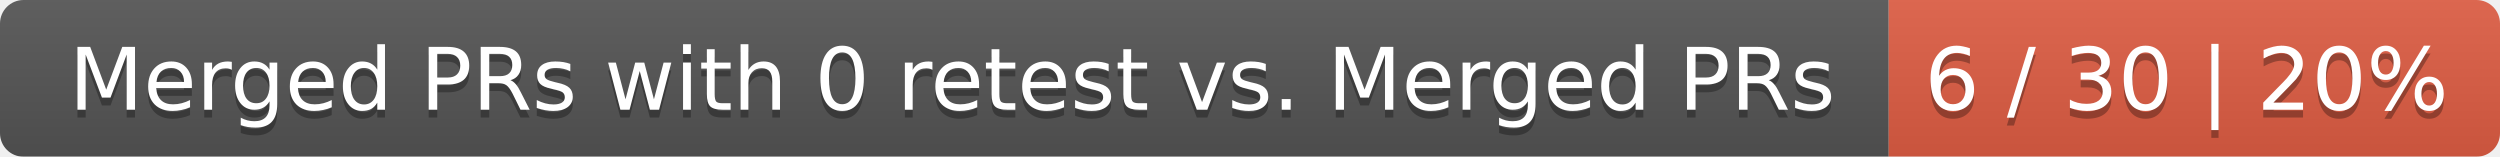
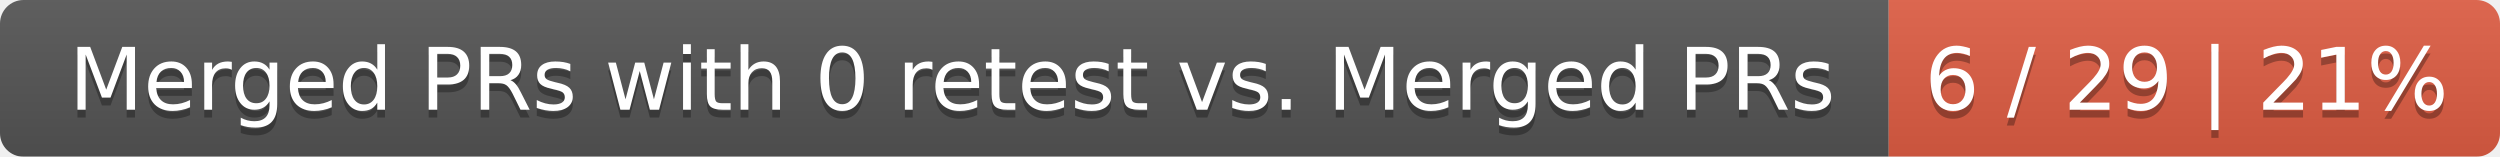
<svg xmlns="http://www.w3.org/2000/svg" width="319" height="20">
  <linearGradient id="smooth" x2="0" y2="100%">
    <stop offset="0" stop-color="#bbb" stop-opacity=".1" />
    <stop offset="1" stop-opacity=".1" />
  </linearGradient>
  <mask id="round">
    <rect width="319" height="20" rx="3" fill="#fff" />
  </mask>
  <g mask="url(#round)">
    <rect width="241" height="20" fill="#555" />
    <rect x="241" width="78" height="20" fill="#e05d44" />
    <rect width="319" height="20" fill="url(#smooth)" />
  </g>
  <g fill="#fff" text-anchor="middle" font-family="DejaVu Sans,Verdana,Geneva,sans-serif" font-size="11">
    <text x="121.5" y="15" fill="#010101" fill-opacity=".3">Merged PRs with 0 retest vs. Merged PRs</text>
    <text x="121.5" y="14">Merged PRs with 0 retest vs. Merged PRs</text>
-     <text x="279" y="15" fill="#010101" fill-opacity=".3">6 / 30 | 20%</text>
-     <text x="279" y="14">6 / 30 | 20%</text>
+     <text x="279" y="15" fill="#010101" fill-opacity=".3">6 / 29 | 21%</text>
+     <text x="279" y="14">6 / 29 | 21%</text>
  </g>
</svg>
